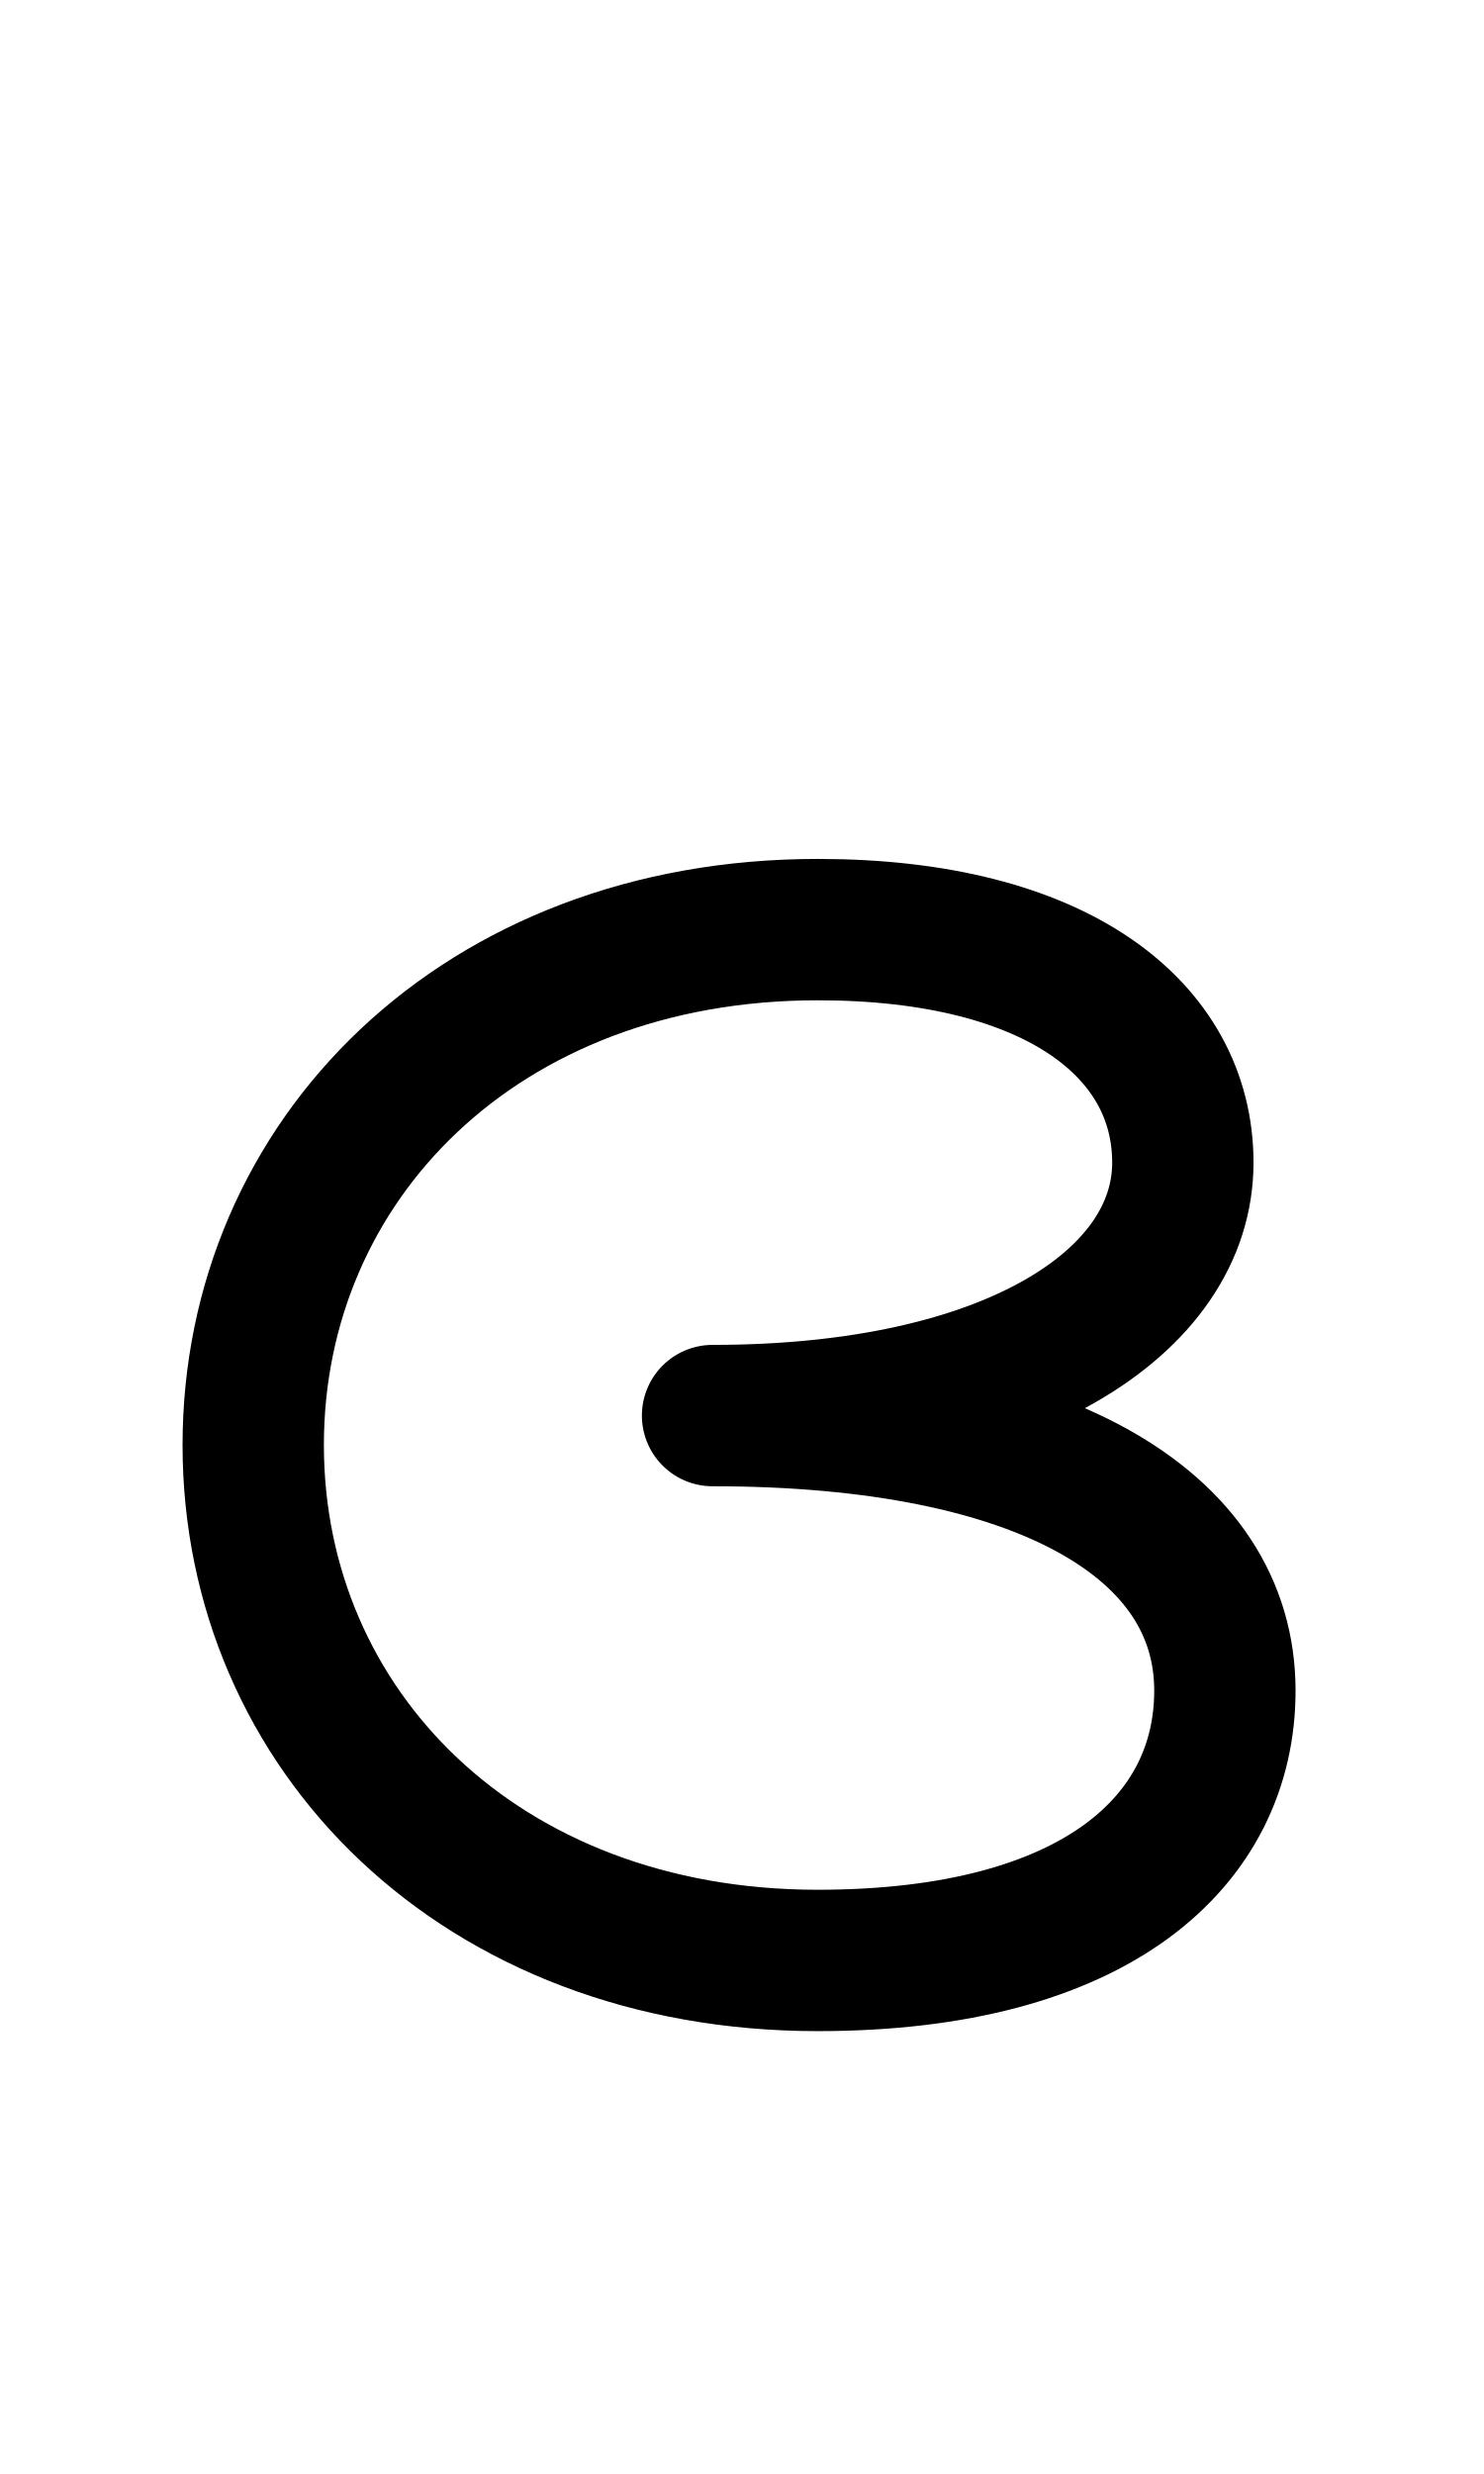
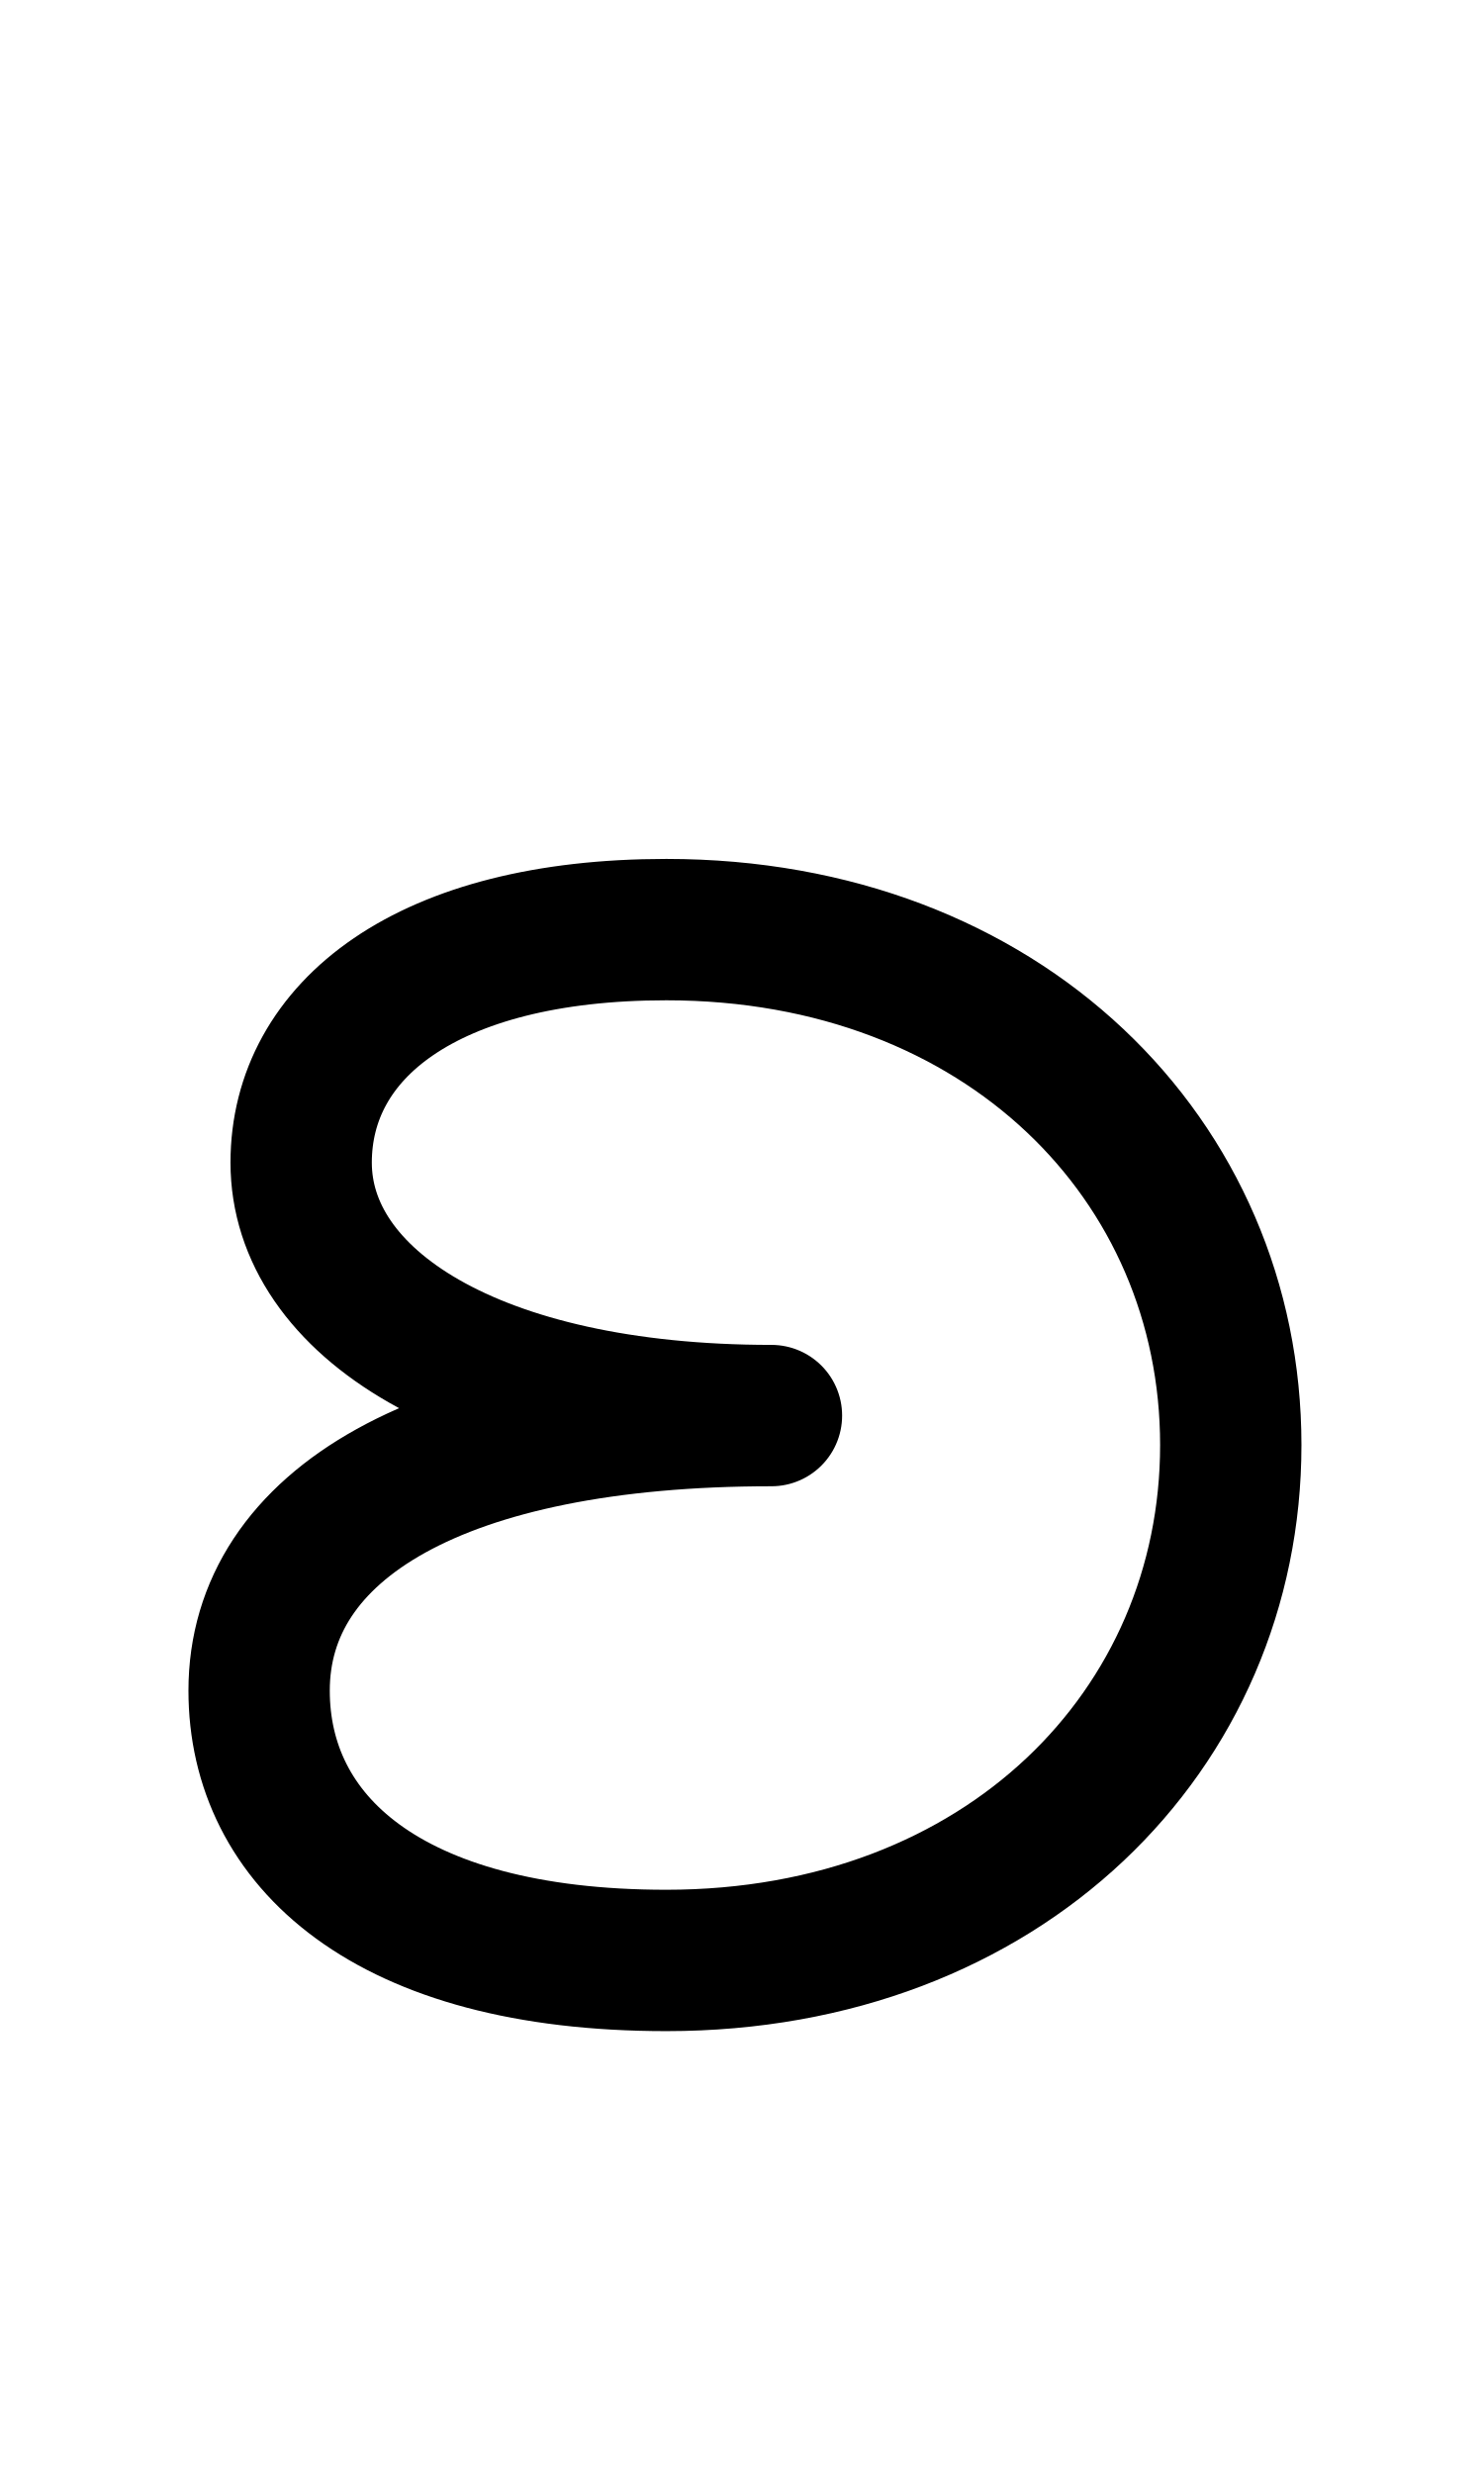
<svg xmlns="http://www.w3.org/2000/svg" width="1008" height="1680" viewBox="0 0 63 105" version="1.1" id="svg5" xml:space="preserve">
  <defs id="defs2">
    
    
  </defs>
  <g id="layer3" style="display:inline;opacity:0.5;stroke-width:3.6;stroke-dasharray:none" transform="matrix(0.8333333,0,0,0.8333333,-157.9762,-173.0963)" />
  <g id="layer2" style="display:inline" />
  <g id="layer1" style="display:inline">
-     <path id="path7" style="display:inline;fill:none;stroke:#000000;stroke-width:6;stroke-linecap:round;stroke-linejoin:round;stroke-miterlimit:2.613;stroke-opacity:1" d="m 50.215,49.343 c 0,-5.611 -5.311,-9.889 -15.504,-9.889 -14.315,-10e-7 -23.961,9.794 -23.961,21.875 -10e-7,12.081 9.646,21.875 23.961,21.875 C 46.596,83.204 52,78.086 52,71.752 52,64.702 44.313,60.079 30.25,60.079 c 12.689,-10e-7 19.965,-4.831 19.965,-10.736 z" />
+     <path id="path7" style="display:inline;fill:none;stroke:#000000;stroke-width:6;stroke-linecap:round;stroke-linejoin:round;stroke-miterlimit:2.613;stroke-opacity:1" d="m 12.785,49.343 c 0,-5.611 5.311,-9.889 15.504,-9.889 14.315,-10e-7 23.961,9.794 23.961,21.875 1e-6,12.081 -9.646,21.875 -23.961,21.875 C 16.404,83.204 11,78.086 11,71.752 11,64.702 18.687,60.079 32.75,60.079 20.061,60.079 12.785,55.248 12.785,49.343 Z" />
  </g>
</svg>
